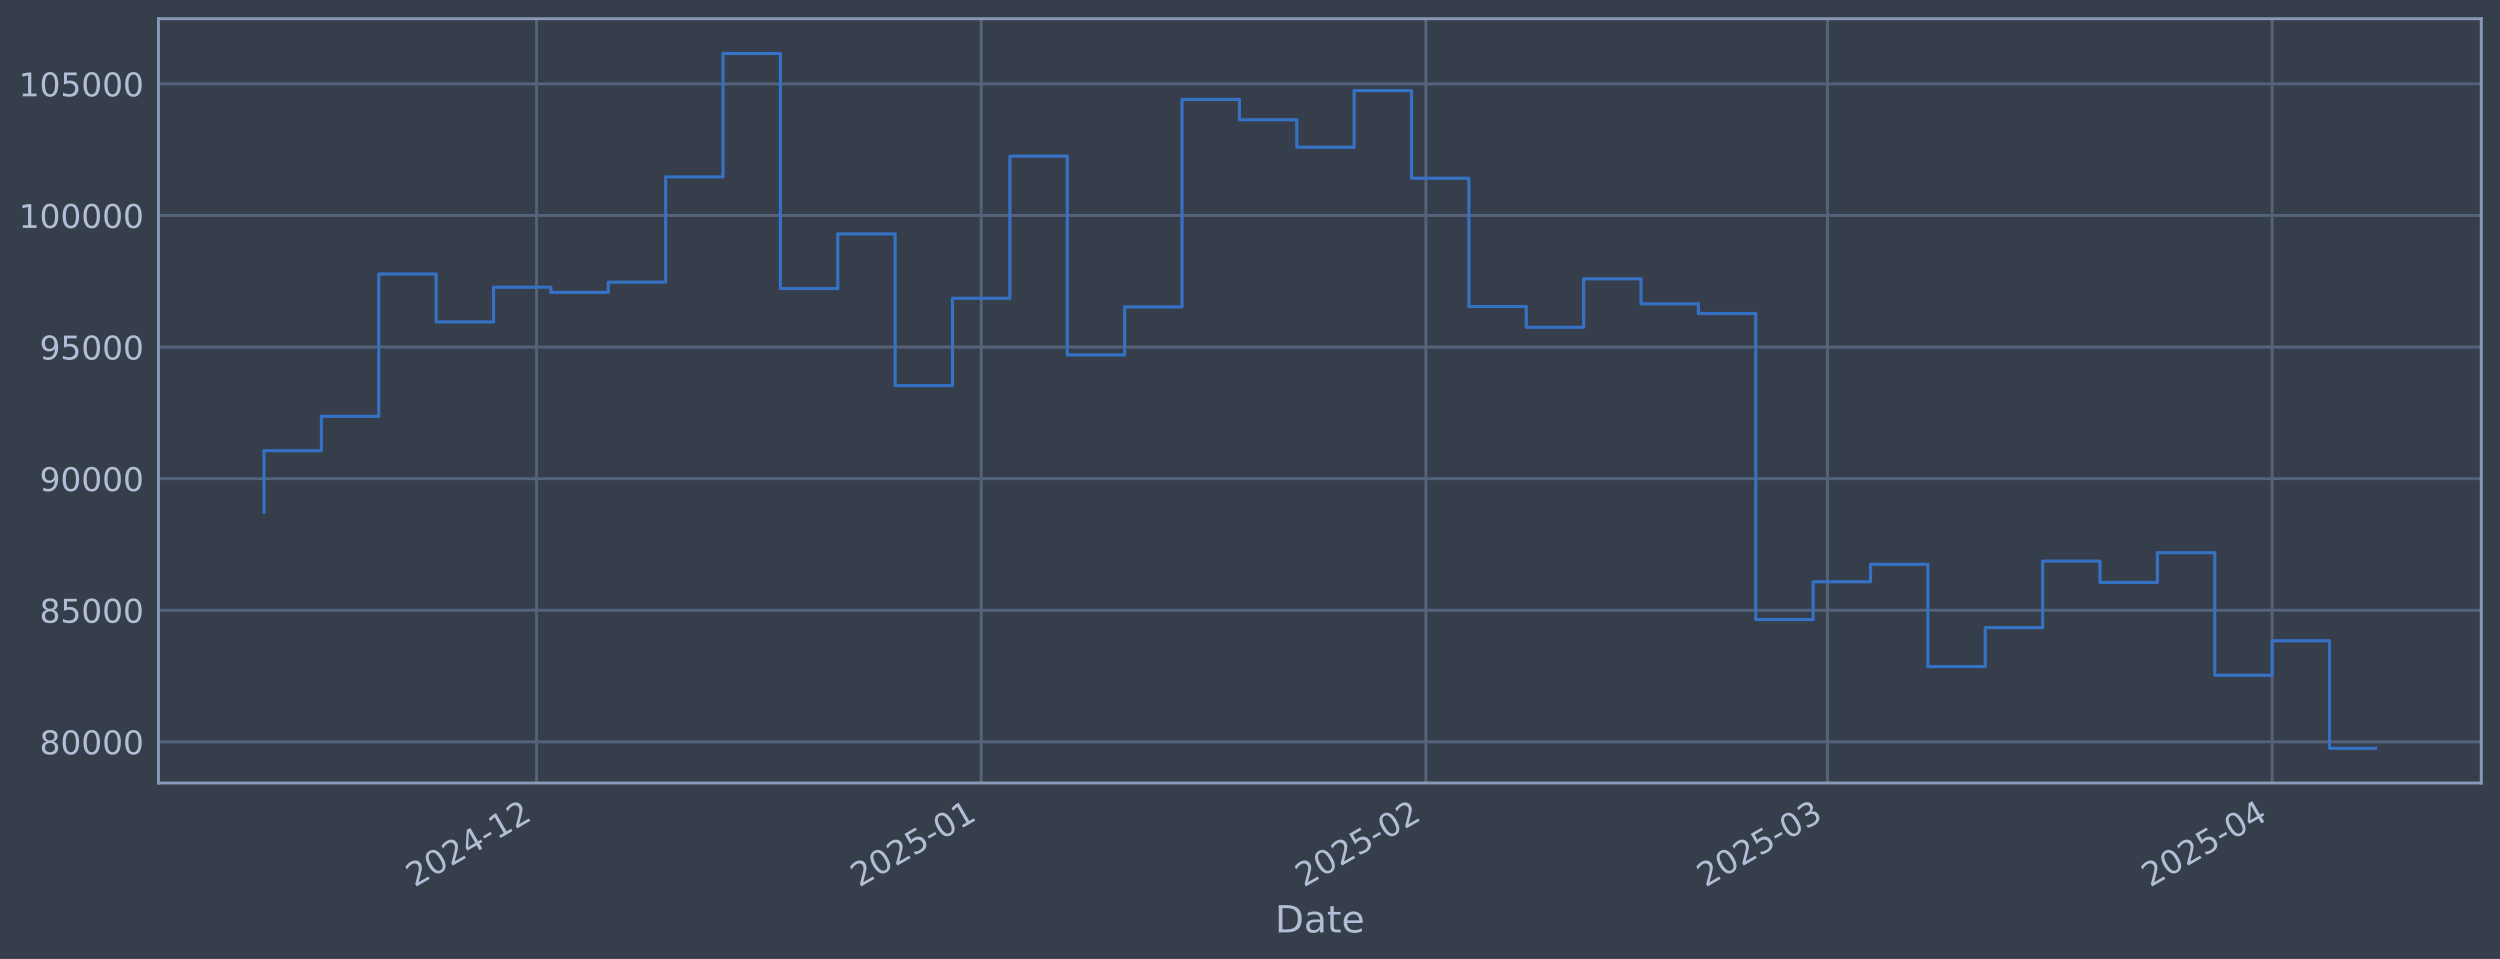
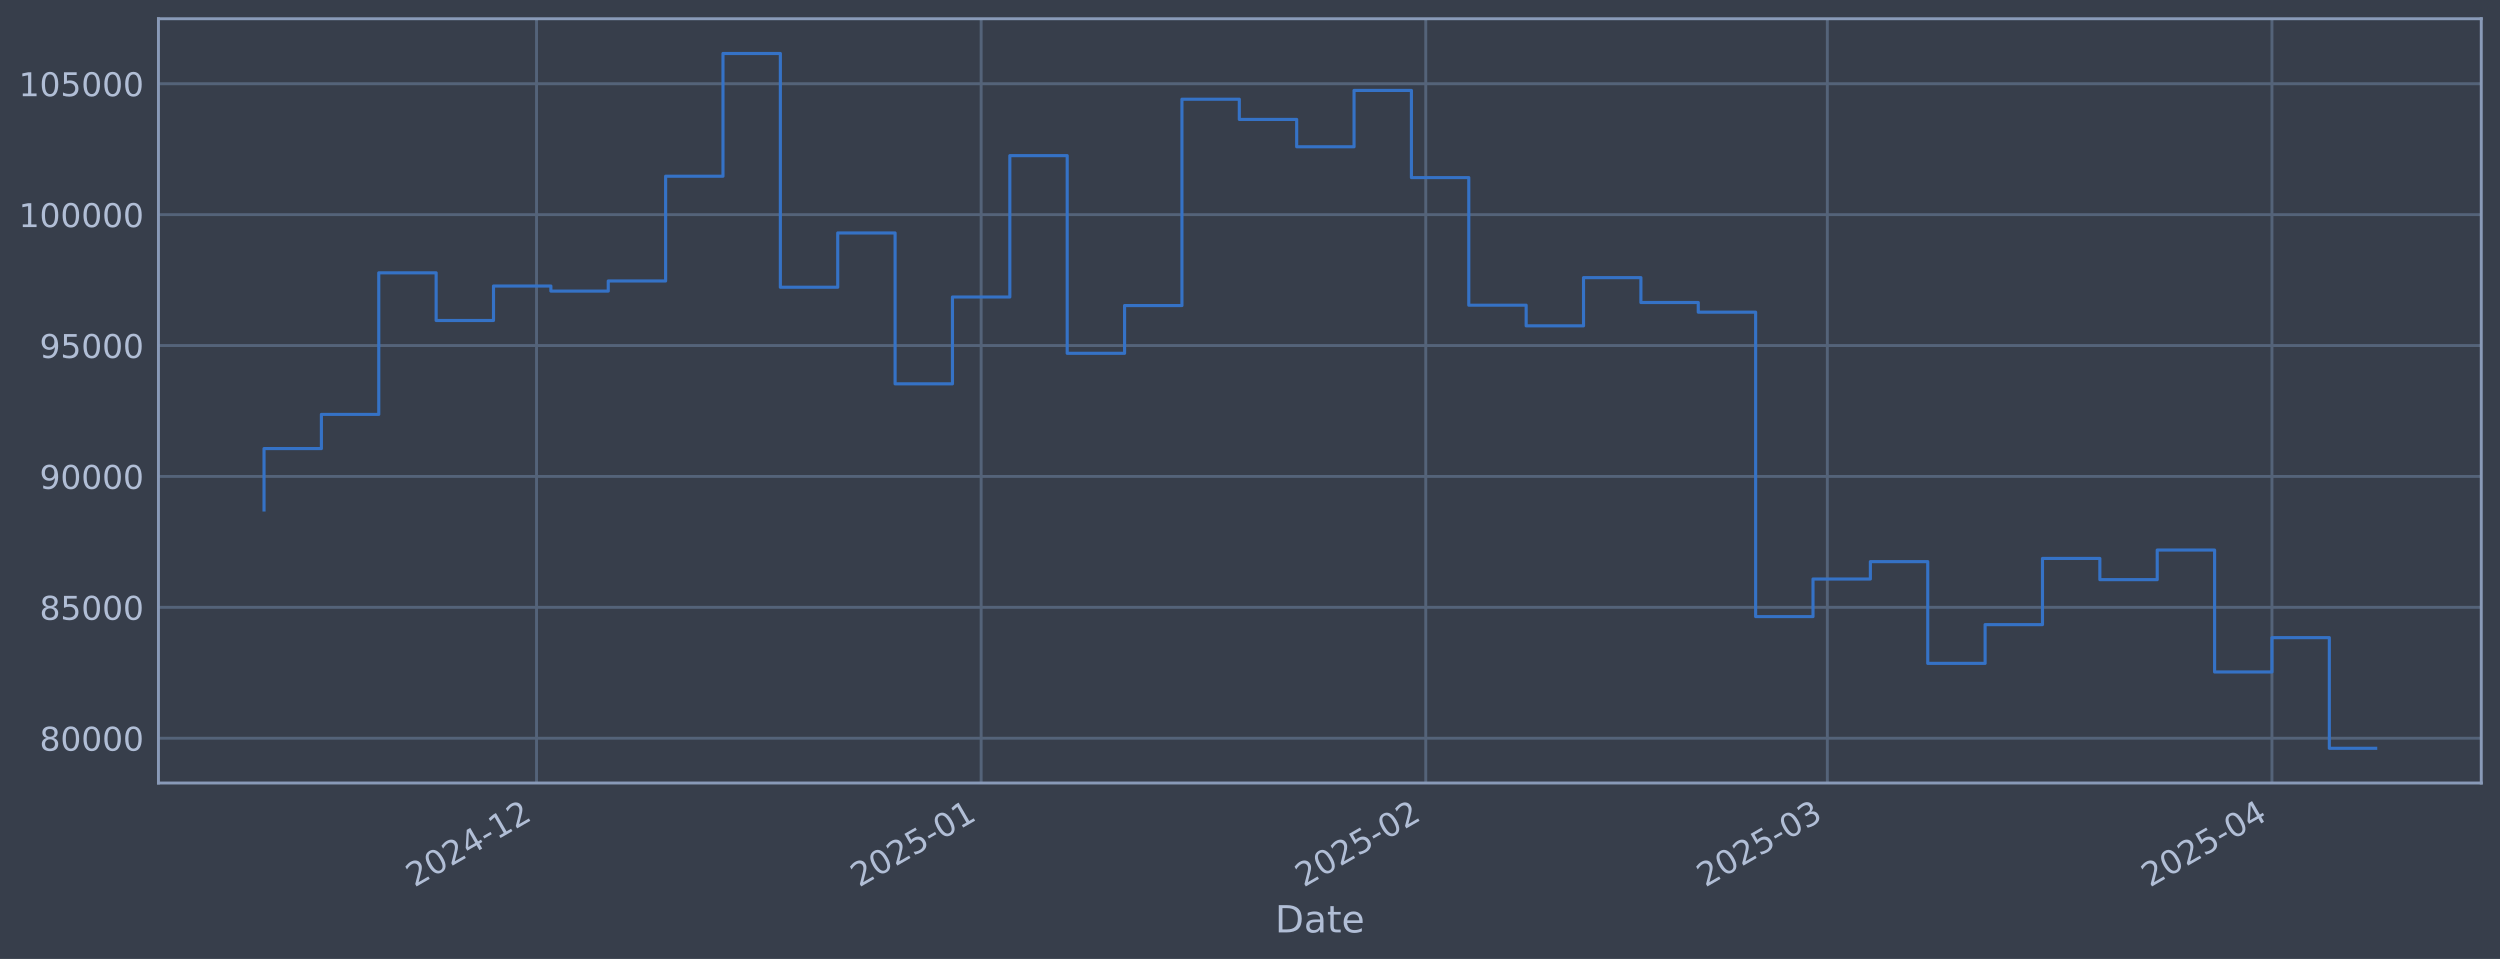
<svg xmlns="http://www.w3.org/2000/svg" xmlns:xlink="http://www.w3.org/1999/xlink" width="960.9pt" height="368.58pt" viewBox="0 0 960.9 368.58" version="1.1">
  <defs>
    <style type="text/css">*{stroke-linejoin: round; stroke-linecap: butt}</style>
  </defs>
  <g id="figure_1">
    <g id="patch_1">
      <path d="M 0 368.58  L 960.9 368.58  L 960.9 0  L 0 0  z " style="fill: #373e4b" />
    </g>
    <g id="axes_1">
      <g id="patch_2">
        <path d="M 60.901 300.96  L 953.701 300.96  L 953.701 7.2  L 60.901 7.2  z " style="fill: #373e4b" />
      </g>
      <g id="matplotlib.axis_1">
        <g id="xtick_1">
          <g id="line2d_1">
-             <path d="M 206.231 300.96  L 206.231 7.2  " clip-path="url(#p9b048ebede)" style="fill: none; stroke: #546379; stroke-width: 1.12; stroke-linecap: square" />
+             <path d="M 206.222 300.96  L 206.222 7.2  " clip-path="url(#p95769dd029)" style="fill: none; stroke: #546379; stroke-width: 1.12; stroke-linecap: square" />
          </g>
          <g id="line2d_2" />
          <g id="text_1">
-             <g style="fill: #b1bed6" transform="translate(159.3276 341.1745) rotate(-30) scale(0.126 -0.126)">
+             <g style="fill: #b1bed6" transform="translate(159.3189 341.1745) rotate(-30) scale(0.126 -0.126)">
              <defs>
                <path id="DejaVuSans-32" d="M 1228 531  L 3431 531  L 3431 0  L 469 0  L 469 531  Q 828 903 1448 1529  Q 2069 2156 2228 2338  Q 2531 2678 2651 2914  Q 2772 3150 2772 3378  Q 2772 3750 2511 3984  Q 2250 4219 1831 4219  Q 1534 4219 1204 4116  Q 875 4013 500 3803  L 500 4441  Q 881 4594 1212 4672  Q 1544 4750 1819 4750  Q 2544 4750 2975 4387  Q 3406 4025 3406 3419  Q 3406 3131 3298 2873  Q 3191 2616 2906 2266  Q 2828 2175 2409 1742  Q 1991 1309 1228 531  z " transform="scale(0.015625)" />
                <path id="DejaVuSans-30" d="M 2034 4250  Q 1547 4250 1301 3770  Q 1056 3291 1056 2328  Q 1056 1369 1301 889  Q 1547 409 2034 409  Q 2525 409 2770 889  Q 3016 1369 3016 2328  Q 3016 3291 2770 3770  Q 2525 4250 2034 4250  z M 2034 4750  Q 2819 4750 3233 4129  Q 3647 3509 3647 2328  Q 3647 1150 3233 529  Q 2819 -91 2034 -91  Q 1250 -91 836 529  Q 422 1150 422 2328  Q 422 3509 836 4129  Q 1250 4750 2034 4750  z " transform="scale(0.015625)" />
                <path id="DejaVuSans-34" d="M 2419 4116  L 825 1625  L 2419 1625  L 2419 4116  z M 2253 4666  L 3047 4666  L 3047 1625  L 3713 1625  L 3713 1100  L 3047 1100  L 3047 0  L 2419 0  L 2419 1100  L 313 1100  L 313 1709  L 2253 4666  z " transform="scale(0.015625)" />
                <path id="DejaVuSans-2d" d="M 313 2009  L 1997 2009  L 1997 1497  L 313 1497  L 313 2009  z " transform="scale(0.015625)" />
                <path id="DejaVuSans-31" d="M 794 531  L 1825 531  L 1825 4091  L 703 3866  L 703 4441  L 1819 4666  L 2450 4666  L 2450 531  L 3481 531  L 3481 0  L 794 0  L 794 531  z " transform="scale(0.015625)" />
              </defs>
              <use xlink:href="#DejaVuSans-32" />
              <use xlink:href="#DejaVuSans-30" transform="translate(63.62305 0)" />
              <use xlink:href="#DejaVuSans-32" transform="translate(127.2461 0)" />
              <use xlink:href="#DejaVuSans-34" transform="translate(190.8691 0)" />
              <use xlink:href="#DejaVuSans-2d" transform="translate(254.4922 0)" />
              <use xlink:href="#DejaVuSans-31" transform="translate(290.5762 0)" />
              <use xlink:href="#DejaVuSans-32" transform="translate(354.1992 0)" />
            </g>
          </g>
        </g>
        <g id="xtick_2">
          <g id="line2d_3">
-             <path d="M 377.136 300.96  L 377.136 7.2  " clip-path="url(#p9b048ebede)" style="fill: none; stroke: #546379; stroke-width: 1.12; stroke-linecap: square" />
+             <path d="M 377.113 300.96  L 377.113 7.2  " clip-path="url(#p95769dd029)" style="fill: none; stroke: #546379; stroke-width: 1.12; stroke-linecap: square" />
          </g>
          <g id="line2d_4" />
          <g id="text_2">
-             <g style="fill: #b1bed6" transform="translate(330.2332 341.1745) rotate(-30) scale(0.126 -0.126)">
+             <g style="fill: #b1bed6" transform="translate(330.2102 341.1745) rotate(-30) scale(0.126 -0.126)">
              <defs>
                <path id="DejaVuSans-35" d="M 691 4666  L 3169 4666  L 3169 4134  L 1269 4134  L 1269 2991  Q 1406 3038 1543 3061  Q 1681 3084 1819 3084  Q 2600 3084 3056 2656  Q 3513 2228 3513 1497  Q 3513 744 3044 326  Q 2575 -91 1722 -91  Q 1428 -91 1123 -41  Q 819 9 494 109  L 494 744  Q 775 591 1075 516  Q 1375 441 1709 441  Q 2250 441 2565 725  Q 2881 1009 2881 1497  Q 2881 1984 2565 2268  Q 2250 2553 1709 2553  Q 1456 2553 1204 2497  Q 953 2441 691 2322  L 691 4666  z " transform="scale(0.015625)" />
              </defs>
              <use xlink:href="#DejaVuSans-32" />
              <use xlink:href="#DejaVuSans-30" transform="translate(63.62305 0)" />
              <use xlink:href="#DejaVuSans-32" transform="translate(127.2461 0)" />
              <use xlink:href="#DejaVuSans-35" transform="translate(190.8691 0)" />
              <use xlink:href="#DejaVuSans-2d" transform="translate(254.4922 0)" />
              <use xlink:href="#DejaVuSans-30" transform="translate(290.5762 0)" />
              <use xlink:href="#DejaVuSans-31" transform="translate(354.1992 0)" />
            </g>
          </g>
        </g>
        <g id="xtick_3">
          <g id="line2d_5">
-             <path d="M 548.042 300.96  L 548.042 7.2  " clip-path="url(#p9b048ebede)" style="fill: none; stroke: #546379; stroke-width: 1.12; stroke-linecap: square" />
+             <path d="M 548.005 300.96  L 548.005 7.2  " clip-path="url(#p95769dd029)" style="fill: none; stroke: #546379; stroke-width: 1.12; stroke-linecap: square" />
          </g>
          <g id="line2d_6" />
          <g id="text_3">
-             <g style="fill: #b1bed6" transform="translate(501.1388 341.1745) rotate(-30) scale(0.126 -0.126)">
+             <g style="fill: #b1bed6" transform="translate(501.1015 341.1745) rotate(-30) scale(0.126 -0.126)">
              <use xlink:href="#DejaVuSans-32" />
              <use xlink:href="#DejaVuSans-30" transform="translate(63.62305 0)" />
              <use xlink:href="#DejaVuSans-32" transform="translate(127.2461 0)" />
              <use xlink:href="#DejaVuSans-35" transform="translate(190.8691 0)" />
              <use xlink:href="#DejaVuSans-2d" transform="translate(254.4922 0)" />
              <use xlink:href="#DejaVuSans-30" transform="translate(290.5762 0)" />
              <use xlink:href="#DejaVuSans-32" transform="translate(354.1992 0)" />
            </g>
          </g>
        </g>
        <g id="xtick_4">
          <g id="line2d_7">
-             <path d="M 702.408 300.96  L 702.408 7.2  " clip-path="url(#p9b048ebede)" style="fill: none; stroke: #546379; stroke-width: 1.12; stroke-linecap: square" />
+             <path d="M 702.358 300.96  L 702.358 7.2  " clip-path="url(#p95769dd029)" style="fill: none; stroke: #546379; stroke-width: 1.12; stroke-linecap: square" />
          </g>
          <g id="line2d_8" />
          <g id="text_4">
-             <g style="fill: #b1bed6" transform="translate(655.5051 341.1745) rotate(-30) scale(0.126 -0.126)">
+             <g style="fill: #b1bed6" transform="translate(655.4549 341.1745) rotate(-30) scale(0.126 -0.126)">
              <defs>
                <path id="DejaVuSans-33" d="M 2597 2516  Q 3050 2419 3304 2112  Q 3559 1806 3559 1356  Q 3559 666 3084 287  Q 2609 -91 1734 -91  Q 1441 -91 1130 -33  Q 819 25 488 141  L 488 750  Q 750 597 1062 519  Q 1375 441 1716 441  Q 2309 441 2620 675  Q 2931 909 2931 1356  Q 2931 1769 2642 2001  Q 2353 2234 1838 2234  L 1294 2234  L 1294 2753  L 1863 2753  Q 2328 2753 2575 2939  Q 2822 3125 2822 3475  Q 2822 3834 2567 4026  Q 2313 4219 1838 4219  Q 1578 4219 1281 4162  Q 984 4106 628 3988  L 628 4550  Q 988 4650 1302 4700  Q 1616 4750 1894 4750  Q 2613 4750 3031 4423  Q 3450 4097 3450 3541  Q 3450 3153 3228 2886  Q 3006 2619 2597 2516  z " transform="scale(0.015625)" />
              </defs>
              <use xlink:href="#DejaVuSans-32" />
              <use xlink:href="#DejaVuSans-30" transform="translate(63.62305 0)" />
              <use xlink:href="#DejaVuSans-32" transform="translate(127.2461 0)" />
              <use xlink:href="#DejaVuSans-35" transform="translate(190.8691 0)" />
              <use xlink:href="#DejaVuSans-2d" transform="translate(254.4922 0)" />
              <use xlink:href="#DejaVuSans-30" transform="translate(290.5762 0)" />
              <use xlink:href="#DejaVuSans-33" transform="translate(354.1992 0)" />
            </g>
          </g>
        </g>
        <g id="xtick_5">
          <g id="line2d_9">
-             <path d="M 873.314 300.96  L 873.314 7.2  " clip-path="url(#p9b048ebede)" style="fill: none; stroke: #546379; stroke-width: 1.12; stroke-linecap: square" />
+             <path d="M 873.249 300.96  L 873.249 7.2  " clip-path="url(#p95769dd029)" style="fill: none; stroke: #546379; stroke-width: 1.12; stroke-linecap: square" />
          </g>
          <g id="line2d_10" />
          <g id="text_5">
-             <g style="fill: #b1bed6" transform="translate(826.4107 341.1745) rotate(-30) scale(0.126 -0.126)">
+             <g style="fill: #b1bed6" transform="translate(826.3462 341.1745) rotate(-30) scale(0.126 -0.126)">
              <use xlink:href="#DejaVuSans-32" />
              <use xlink:href="#DejaVuSans-30" transform="translate(63.62305 0)" />
              <use xlink:href="#DejaVuSans-32" transform="translate(127.2461 0)" />
              <use xlink:href="#DejaVuSans-35" transform="translate(190.8691 0)" />
              <use xlink:href="#DejaVuSans-2d" transform="translate(254.4922 0)" />
              <use xlink:href="#DejaVuSans-30" transform="translate(290.5762 0)" />
              <use xlink:href="#DejaVuSans-34" transform="translate(354.1992 0)" />
            </g>
          </g>
        </g>
        <g id="text_6">
          <g style="fill: #b1bed6" transform="translate(490.0914 358.3856) scale(0.144 -0.144)">
            <defs>
              <path id="DejaVuSans-44" d="M 1259 4147  L 1259 519  L 2022 519  Q 2988 519 3436 956  Q 3884 1394 3884 2338  Q 3884 3275 3436 3711  Q 2988 4147 2022 4147  L 1259 4147  z M 628 4666  L 1925 4666  Q 3281 4666 3915 4102  Q 4550 3538 4550 2338  Q 4550 1131 3912 565  Q 3275 0 1925 0  L 628 0  L 628 4666  z " transform="scale(0.015625)" />
              <path id="DejaVuSans-61" d="M 2194 1759  Q 1497 1759 1228 1600  Q 959 1441 959 1056  Q 959 750 1161 570  Q 1363 391 1709 391  Q 2188 391 2477 730  Q 2766 1069 2766 1631  L 2766 1759  L 2194 1759  z M 3341 1997  L 3341 0  L 2766 0  L 2766 531  Q 2569 213 2275 61  Q 1981 -91 1556 -91  Q 1019 -91 701 211  Q 384 513 384 1019  Q 384 1609 779 1909  Q 1175 2209 1959 2209  L 2766 2209  L 2766 2266  Q 2766 2663 2505 2880  Q 2244 3097 1772 3097  Q 1472 3097 1187 3025  Q 903 2953 641 2809  L 641 3341  Q 956 3463 1253 3523  Q 1550 3584 1831 3584  Q 2591 3584 2966 3190  Q 3341 2797 3341 1997  z " transform="scale(0.015625)" />
              <path id="DejaVuSans-74" d="M 1172 4494  L 1172 3500  L 2356 3500  L 2356 3053  L 1172 3053  L 1172 1153  Q 1172 725 1289 603  Q 1406 481 1766 481  L 2356 481  L 2356 0  L 1766 0  Q 1100 0 847 248  Q 594 497 594 1153  L 594 3053  L 172 3053  L 172 3500  L 594 3500  L 594 4494  L 1172 4494  z " transform="scale(0.015625)" />
              <path id="DejaVuSans-65" d="M 3597 1894  L 3597 1613  L 953 1613  Q 991 1019 1311 708  Q 1631 397 2203 397  Q 2534 397 2845 478  Q 3156 559 3463 722  L 3463 178  Q 3153 47 2828 -22  Q 2503 -91 2169 -91  Q 1331 -91 842 396  Q 353 884 353 1716  Q 353 2575 817 3079  Q 1281 3584 2069 3584  Q 2775 3584 3186 3129  Q 3597 2675 3597 1894  z M 3022 2063  Q 3016 2534 2758 2815  Q 2500 3097 2075 3097  Q 1594 3097 1305 2825  Q 1016 2553 972 2059  L 3022 2063  z " transform="scale(0.015625)" />
            </defs>
            <use xlink:href="#DejaVuSans-44" />
            <use xlink:href="#DejaVuSans-61" transform="translate(77.00195 0)" />
            <use xlink:href="#DejaVuSans-74" transform="translate(138.2812 0)" />
            <use xlink:href="#DejaVuSans-65" transform="translate(177.4902 0)" />
          </g>
        </g>
      </g>
      <g id="matplotlib.axis_2">
        <g id="ytick_1">
          <g id="line2d_11">
-             <path d="M 60.901 285.138  L 953.701 285.138  " clip-path="url(#p9b048ebede)" style="fill: none; stroke: #546379; stroke-width: 1.12; stroke-linecap: square" />
+             <path d="M 60.901 283.745  L 953.701 283.745  " clip-path="url(#p95769dd029)" style="fill: none; stroke: #546379; stroke-width: 1.12; stroke-linecap: square" />
          </g>
          <g id="line2d_12" />
          <g id="text_7">
-             <g style="fill: #b1bed6" transform="translate(15.21675 289.9255) scale(0.126 -0.126)">
+             <g style="fill: #b1bed6" transform="translate(15.21675 288.532) scale(0.126 -0.126)">
              <defs>
                <path id="DejaVuSans-38" d="M 2034 2216  Q 1584 2216 1326 1975  Q 1069 1734 1069 1313  Q 1069 891 1326 650  Q 1584 409 2034 409  Q 2484 409 2743 651  Q 3003 894 3003 1313  Q 3003 1734 2745 1975  Q 2488 2216 2034 2216  z M 1403 2484  Q 997 2584 770 2862  Q 544 3141 544 3541  Q 544 4100 942 4425  Q 1341 4750 2034 4750  Q 2731 4750 3128 4425  Q 3525 4100 3525 3541  Q 3525 3141 3298 2862  Q 3072 2584 2669 2484  Q 3125 2378 3379 2068  Q 3634 1759 3634 1313  Q 3634 634 3220 271  Q 2806 -91 2034 -91  Q 1263 -91 848 271  Q 434 634 434 1313  Q 434 1759 690 2068  Q 947 2378 1403 2484  z M 1172 3481  Q 1172 3119 1398 2916  Q 1625 2713 2034 2713  Q 2441 2713 2670 2916  Q 2900 3119 2900 3481  Q 2900 3844 2670 4047  Q 2441 4250 2034 4250  Q 1625 4250 1398 4047  Q 1172 3844 1172 3481  z " transform="scale(0.015625)" />
              </defs>
              <use xlink:href="#DejaVuSans-38" />
              <use xlink:href="#DejaVuSans-30" transform="translate(63.62305 0)" />
              <use xlink:href="#DejaVuSans-30" transform="translate(127.2461 0)" />
              <use xlink:href="#DejaVuSans-30" transform="translate(190.8691 0)" />
              <use xlink:href="#DejaVuSans-30" transform="translate(254.4922 0)" />
            </g>
          </g>
        </g>
        <g id="ytick_2">
          <g id="line2d_13">
-             <path d="M 60.901 234.56  L 953.701 234.56  " clip-path="url(#p9b048ebede)" style="fill: none; stroke: #546379; stroke-width: 1.12; stroke-linecap: square" />
+             <path d="M 60.901 233.433  L 953.701 233.433  " clip-path="url(#p95769dd029)" style="fill: none; stroke: #546379; stroke-width: 1.12; stroke-linecap: square" />
          </g>
          <g id="line2d_14" />
          <g id="text_8">
-             <g style="fill: #b1bed6" transform="translate(15.21675 239.3471) scale(0.126 -0.126)">
+             <g style="fill: #b1bed6" transform="translate(15.21675 238.22) scale(0.126 -0.126)">
              <use xlink:href="#DejaVuSans-38" />
              <use xlink:href="#DejaVuSans-35" transform="translate(63.62305 0)" />
              <use xlink:href="#DejaVuSans-30" transform="translate(127.2461 0)" />
              <use xlink:href="#DejaVuSans-30" transform="translate(190.8691 0)" />
              <use xlink:href="#DejaVuSans-30" transform="translate(254.4922 0)" />
            </g>
          </g>
        </g>
        <g id="ytick_3">
          <g id="line2d_15">
-             <path d="M 60.901 183.982  L 953.701 183.982  " clip-path="url(#p9b048ebede)" style="fill: none; stroke: #546379; stroke-width: 1.12; stroke-linecap: square" />
+             <path d="M 60.901 183.121  L 953.701 183.121  " clip-path="url(#p95769dd029)" style="fill: none; stroke: #546379; stroke-width: 1.12; stroke-linecap: square" />
          </g>
          <g id="line2d_16" />
          <g id="text_9">
-             <g style="fill: #b1bed6" transform="translate(15.21675 188.7687) scale(0.126 -0.126)">
+             <g style="fill: #b1bed6" transform="translate(15.21675 187.908) scale(0.126 -0.126)">
              <defs>
                <path id="DejaVuSans-39" d="M 703 97  L 703 672  Q 941 559 1184 500  Q 1428 441 1663 441  Q 2288 441 2617 861  Q 2947 1281 2994 2138  Q 2813 1869 2534 1725  Q 2256 1581 1919 1581  Q 1219 1581 811 2004  Q 403 2428 403 3163  Q 403 3881 828 4315  Q 1253 4750 1959 4750  Q 2769 4750 3195 4129  Q 3622 3509 3622 2328  Q 3622 1225 3098 567  Q 2575 -91 1691 -91  Q 1453 -91 1209 -44  Q 966 3 703 97  z M 1959 2075  Q 2384 2075 2632 2365  Q 2881 2656 2881 3163  Q 2881 3666 2632 3958  Q 2384 4250 1959 4250  Q 1534 4250 1286 3958  Q 1038 3666 1038 3163  Q 1038 2656 1286 2365  Q 1534 2075 1959 2075  z " transform="scale(0.015625)" />
              </defs>
              <use xlink:href="#DejaVuSans-39" />
              <use xlink:href="#DejaVuSans-30" transform="translate(63.62305 0)" />
              <use xlink:href="#DejaVuSans-30" transform="translate(127.2461 0)" />
              <use xlink:href="#DejaVuSans-30" transform="translate(190.8691 0)" />
              <use xlink:href="#DejaVuSans-30" transform="translate(254.4922 0)" />
            </g>
          </g>
        </g>
        <g id="ytick_4">
          <g id="line2d_17">
-             <path d="M 60.901 133.403  L 953.701 133.403  " clip-path="url(#p9b048ebede)" style="fill: none; stroke: #546379; stroke-width: 1.12; stroke-linecap: square" />
+             <path d="M 60.901 132.809  L 953.701 132.809  " clip-path="url(#p95769dd029)" style="fill: none; stroke: #546379; stroke-width: 1.12; stroke-linecap: square" />
          </g>
          <g id="line2d_18" />
          <g id="text_10">
-             <g style="fill: #b1bed6" transform="translate(15.21675 138.1903) scale(0.126 -0.126)">
+             <g style="fill: #b1bed6" transform="translate(15.21675 137.596) scale(0.126 -0.126)">
              <use xlink:href="#DejaVuSans-39" />
              <use xlink:href="#DejaVuSans-35" transform="translate(63.62305 0)" />
              <use xlink:href="#DejaVuSans-30" transform="translate(127.2461 0)" />
              <use xlink:href="#DejaVuSans-30" transform="translate(190.8691 0)" />
              <use xlink:href="#DejaVuSans-30" transform="translate(254.4922 0)" />
            </g>
          </g>
        </g>
        <g id="ytick_5">
          <g id="line2d_19">
-             <path d="M 60.901 82.825  L 953.701 82.825  " clip-path="url(#p9b048ebede)" style="fill: none; stroke: #546379; stroke-width: 1.12; stroke-linecap: square" />
+             <path d="M 60.901 82.497  L 953.701 82.497  " clip-path="url(#p95769dd029)" style="fill: none; stroke: #546379; stroke-width: 1.12; stroke-linecap: square" />
          </g>
          <g id="line2d_20" />
          <g id="text_11">
-             <g style="fill: #b1bed6" transform="translate(7.2 87.61196) scale(0.126 -0.126)">
+             <g style="fill: #b1bed6" transform="translate(7.2 87.284) scale(0.126 -0.126)">
              <use xlink:href="#DejaVuSans-31" />
              <use xlink:href="#DejaVuSans-30" transform="translate(63.62305 0)" />
              <use xlink:href="#DejaVuSans-30" transform="translate(127.2461 0)" />
              <use xlink:href="#DejaVuSans-30" transform="translate(190.8691 0)" />
              <use xlink:href="#DejaVuSans-30" transform="translate(254.4922 0)" />
              <use xlink:href="#DejaVuSans-30" transform="translate(318.1152 0)" />
            </g>
          </g>
        </g>
        <g id="ytick_6">
          <g id="line2d_21">
-             <path d="M 60.901 32.247  L 953.701 32.247  " clip-path="url(#p9b048ebede)" style="fill: none; stroke: #546379; stroke-width: 1.12; stroke-linecap: square" />
+             <path d="M 60.901 32.185  L 953.701 32.185  " clip-path="url(#p95769dd029)" style="fill: none; stroke: #546379; stroke-width: 1.12; stroke-linecap: square" />
          </g>
          <g id="line2d_22" />
          <g id="text_12">
-             <g style="fill: #b1bed6" transform="translate(7.2 37.03357) scale(0.126 -0.126)">
+             <g style="fill: #b1bed6" transform="translate(7.2 36.97198) scale(0.126 -0.126)">
              <use xlink:href="#DejaVuSans-31" />
              <use xlink:href="#DejaVuSans-30" transform="translate(63.62305 0)" />
              <use xlink:href="#DejaVuSans-35" transform="translate(127.2461 0)" />
              <use xlink:href="#DejaVuSans-30" transform="translate(190.8691 0)" />
              <use xlink:href="#DejaVuSans-30" transform="translate(254.4922 0)" />
              <use xlink:href="#DejaVuSans-30" transform="translate(318.1152 0)" />
            </g>
          </g>
        </g>
      </g>
      <g id="line2d_23">
-         <path d="M 101.482 196.932  L 101.482 173.226  L 123.535 173.226  L 123.535 160.013  L 145.587 160.013  L 145.587 105.313  L 167.639 105.313  L 167.639 123.723  L 189.692 123.723  L 189.692 110.404  L 211.744 110.404  L 211.744 112.367  L 233.796 112.367  L 233.796 108.463  L 255.849 108.463  L 255.849 67.98  L 277.901 67.98  L 277.901 20.553  L 299.953 20.553  L 299.953 110.88  L 322.006 110.88  L 322.006 89.905  L 344.058 89.905  L 344.058 148.208  L 366.11 148.208  L 366.11 114.653  L 388.163 114.653  L 388.163 60.031  L 410.215 60.031  L 410.215 136.411  L 432.267 136.411  L 432.267 117.955  L 454.32 117.955  L 454.32 38.226  L 476.372 38.226  L 476.372 46.034  L 498.424 46.034  L 498.424 56.599  L 520.477 56.599  L 520.477 34.836  L 542.529 34.836  L 542.529 68.514  L 564.581 68.514  L 564.581 117.818  L 586.634 117.818  L 586.634 125.796  L 608.686 125.796  L 608.686 107.167  L 630.738 107.167  L 630.738 116.785  L 652.791 116.785  L 652.791 120.508  L 674.843 120.508  L 674.843 238.142  L 696.895 238.142  L 696.895 223.617  L 718.948 223.617  L 718.948 216.903  L 741 216.903  L 741 256.215  L 763.052 256.215  L 763.052 241.24  L 785.105 241.24  L 785.105 215.668  L 807.157 215.668  L 807.157 223.867  L 829.209 223.867  L 829.209 212.429  L 851.262 212.429  L 851.262 259.534  L 873.314 259.534  L 873.314 246.274  L 895.366 246.274  L 895.366 287.607  L 913.119 287.607  " clip-path="url(#p9b048ebede)" style="fill: none; stroke: #3572c6; stroke-width: 1.2; stroke-linecap: square" />
+         <path d="M 101.482 196.003  L 101.482 172.422  L 123.533 172.422  L 123.533 159.279  L 145.583 159.279  L 145.583 104.866  L 167.634 104.866  L 167.634 123.179  L 189.684 123.179  L 189.684 109.931  L 211.735 109.931  L 211.735 111.884  L 233.785 111.884  L 233.785 108  L 255.836 108  L 255.836 67.73  L 277.886 67.73  L 277.886 20.553  L 299.937 20.553  L 299.937 110.405  L 321.987 110.405  L 321.987 89.539  L 344.038 89.539  L 344.038 147.536  L 366.088 147.536  L 366.088 114.157  L 388.139 114.157  L 388.139 59.823  L 410.189 59.823  L 410.189 135.801  L 432.24 135.801  L 432.24 117.442  L 454.29 117.442  L 454.29 38.133  L 476.341 38.133  L 476.341 45.899  L 498.391 45.899  L 498.391 56.409  L 520.442 56.409  L 520.442 34.761  L 542.492 34.761  L 542.492 68.261  L 564.543 68.261  L 564.543 117.306  L 586.593 117.306  L 586.593 125.242  L 608.644 125.242  L 608.644 106.711  L 630.694 106.711  L 630.694 116.279  L 652.745 116.279  L 652.745 119.982  L 674.795 119.982  L 674.795 236.997  L 696.846 236.997  L 696.846 222.548  L 718.896 222.548  L 718.896 215.869  L 740.947 215.869  L 740.947 254.973  L 762.997 254.973  L 762.997 240.078  L 785.048 240.078  L 785.048 214.641  L 807.098 214.641  L 807.098 222.796  L 829.149 222.796  L 829.149 211.419  L 851.199 211.419  L 851.199 258.276  L 873.249 258.276  L 873.249 245.085  L 895.3 245.085  L 895.3 287.607  L 913.119 287.607  " clip-path="url(#p95769dd029)" style="fill: none; stroke: #3572c6; stroke-width: 1.2; stroke-linecap: square" />
      </g>
      <g id="patch_3">
        <path d="M 60.901 300.96  L 60.901 7.2  " style="fill: none; stroke: #899ab8; stroke-width: 1.12; stroke-linejoin: miter; stroke-linecap: square" />
      </g>
      <g id="patch_4">
        <path d="M 953.701 300.96  L 953.701 7.2  " style="fill: none; stroke: #899ab8; stroke-width: 1.12; stroke-linejoin: miter; stroke-linecap: square" />
      </g>
      <g id="patch_5">
        <path d="M 60.901 300.96  L 953.701 300.96  " style="fill: none; stroke: #899ab8; stroke-width: 1.12; stroke-linejoin: miter; stroke-linecap: square" />
      </g>
      <g id="patch_6">
        <path d="M 60.901 7.2  L 953.701 7.2  " style="fill: none; stroke: #899ab8; stroke-width: 1.12; stroke-linejoin: miter; stroke-linecap: square" />
      </g>
    </g>
  </g>
  <defs>
-     <clipPath id="p9b048ebede">
+     <clipPath id="p95769dd029">
      <rect x="60.901" y="7.2" width="892.8" height="293.76" />
    </clipPath>
  </defs>
</svg>
